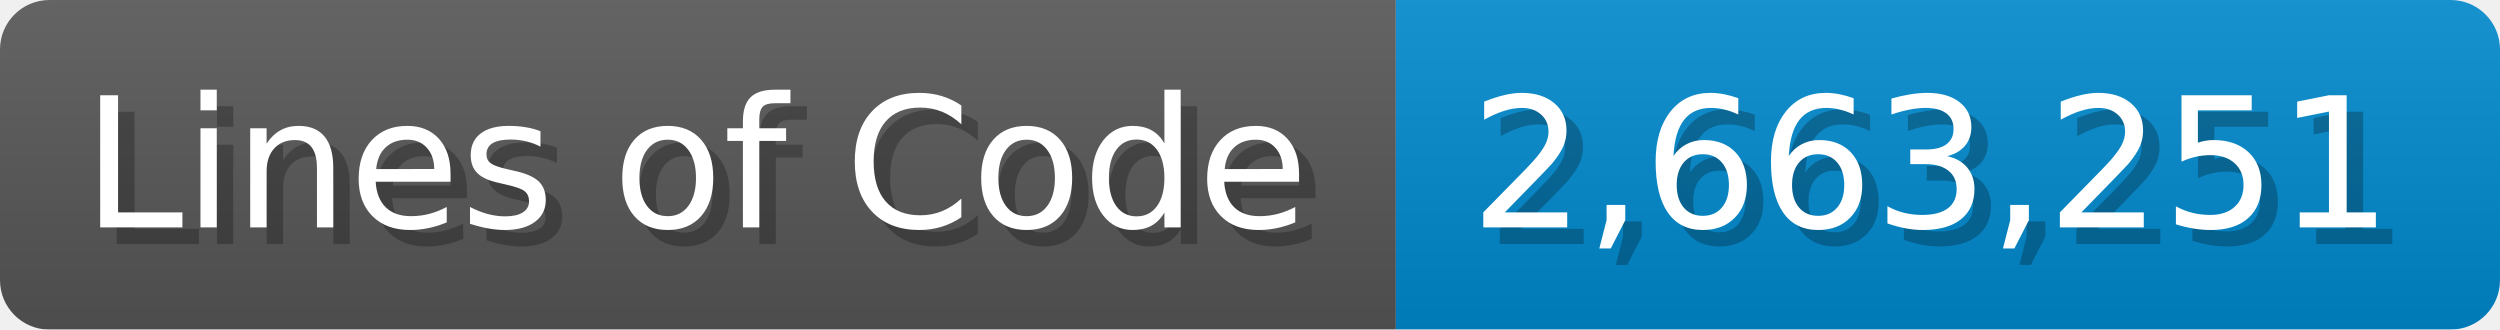
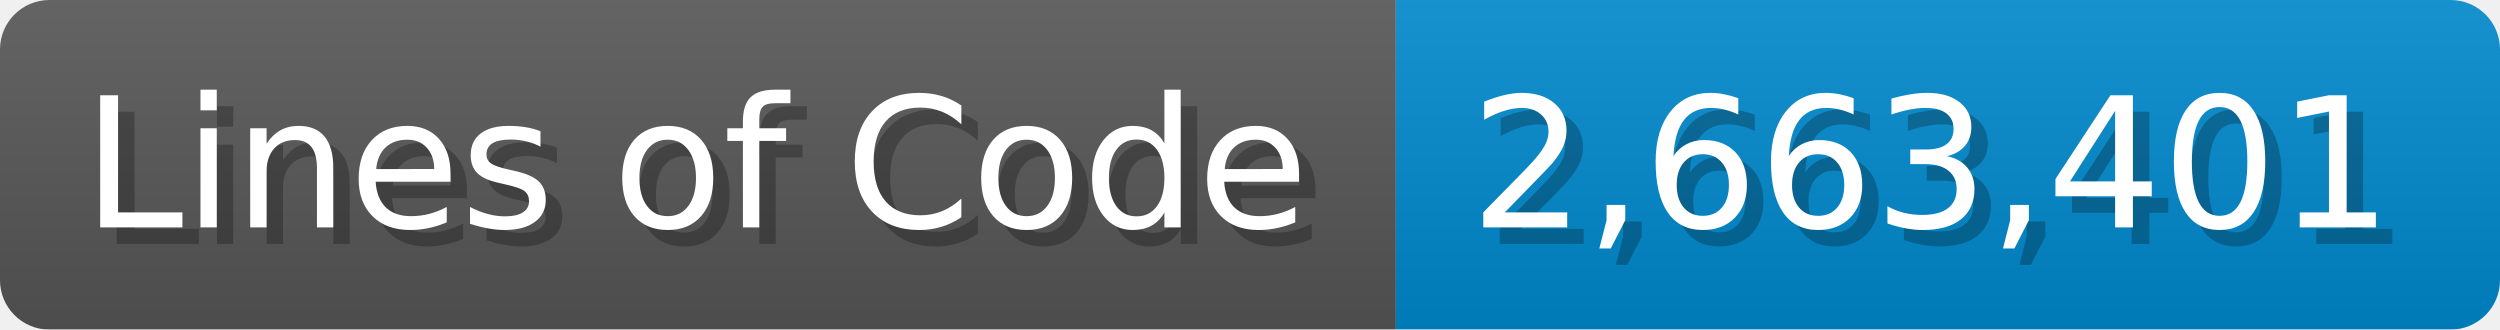
<svg xmlns="http://www.w3.org/2000/svg" width="151.7" height="20" viewBox="0 0 1517 200">
  <linearGradient id="a" x2="0" y2="100%">
    <stop offset="0" stop-opacity=".1" stop-color="#EEE" />
    <stop offset="1" stop-opacity=".1" />
  </linearGradient>
  <mask id="m">
    <rect width="1517" height="200" rx="30" fill="#FFF" />
  </mask>
  <g mask="url(#m)">
    <rect width="847" height="200" fill="#555" />
    <rect width="670" height="200" fill="#08C" x="847" />
    <rect width="1517" height="200" fill="url(#a)" />
  </g>
  <g fill="#fff" text-anchor="start" font-family="Verdana,DejaVu Sans,sans-serif" font-size="110">
    <text x="60" y="148" textLength="747" fill="#000" opacity="0.25">Lines of Code</text>
    <text x="50" y="138" textLength="747">Lines of Code</text>
-     <text x="902" y="148" textLength="570" fill="#000" opacity="0.25">2,663,251</text>
-     <text x="892" y="138" textLength="570">2,663,251</text>
+     <text x="902" y="148" textLength="570" fill="#000" opacity="0.25">2,663,401</text>
+     <text x="892" y="138" textLength="570">2,663,401</text>
  </g>
</svg>
